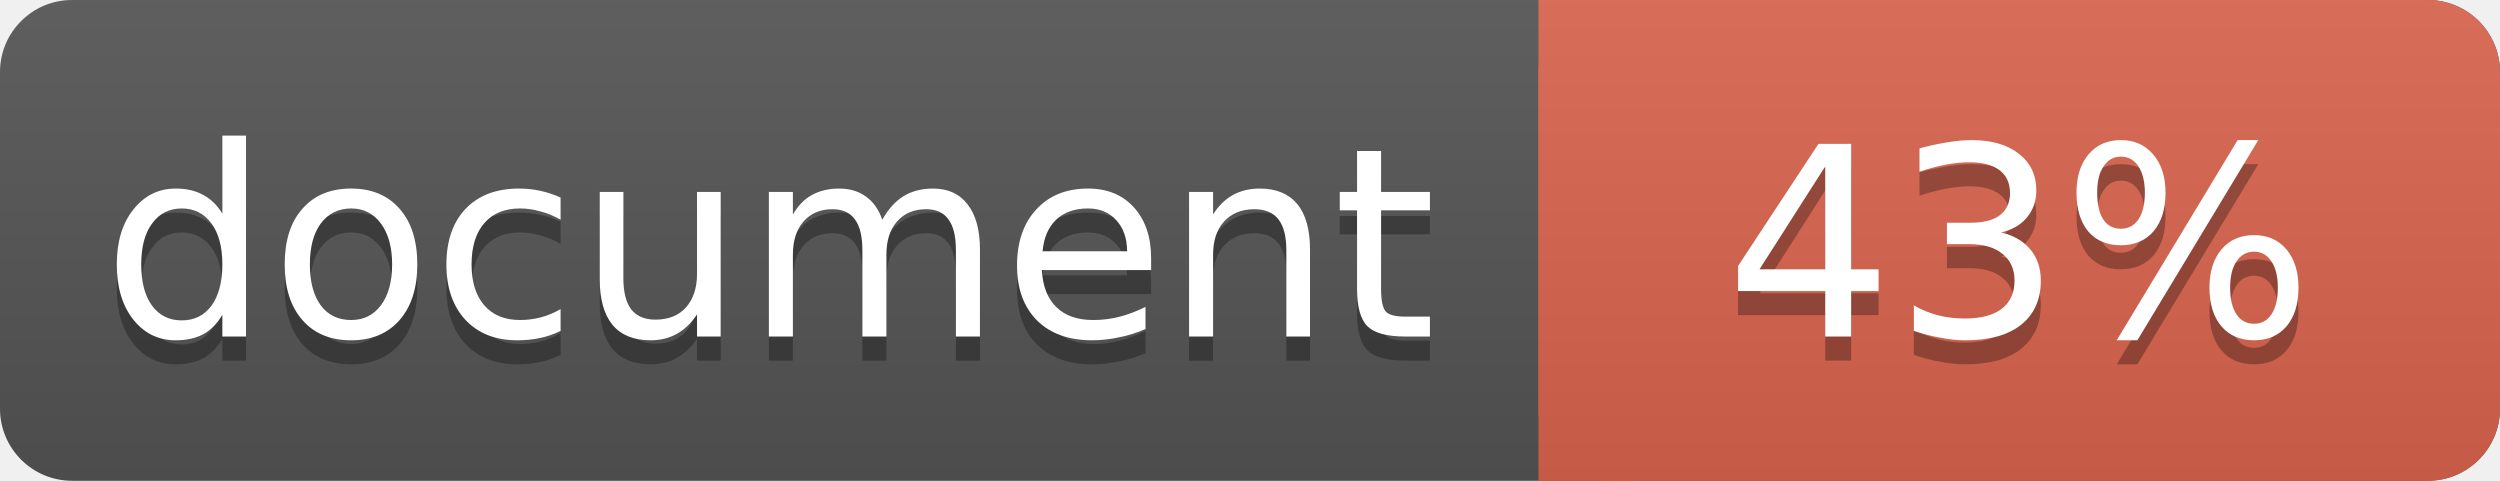
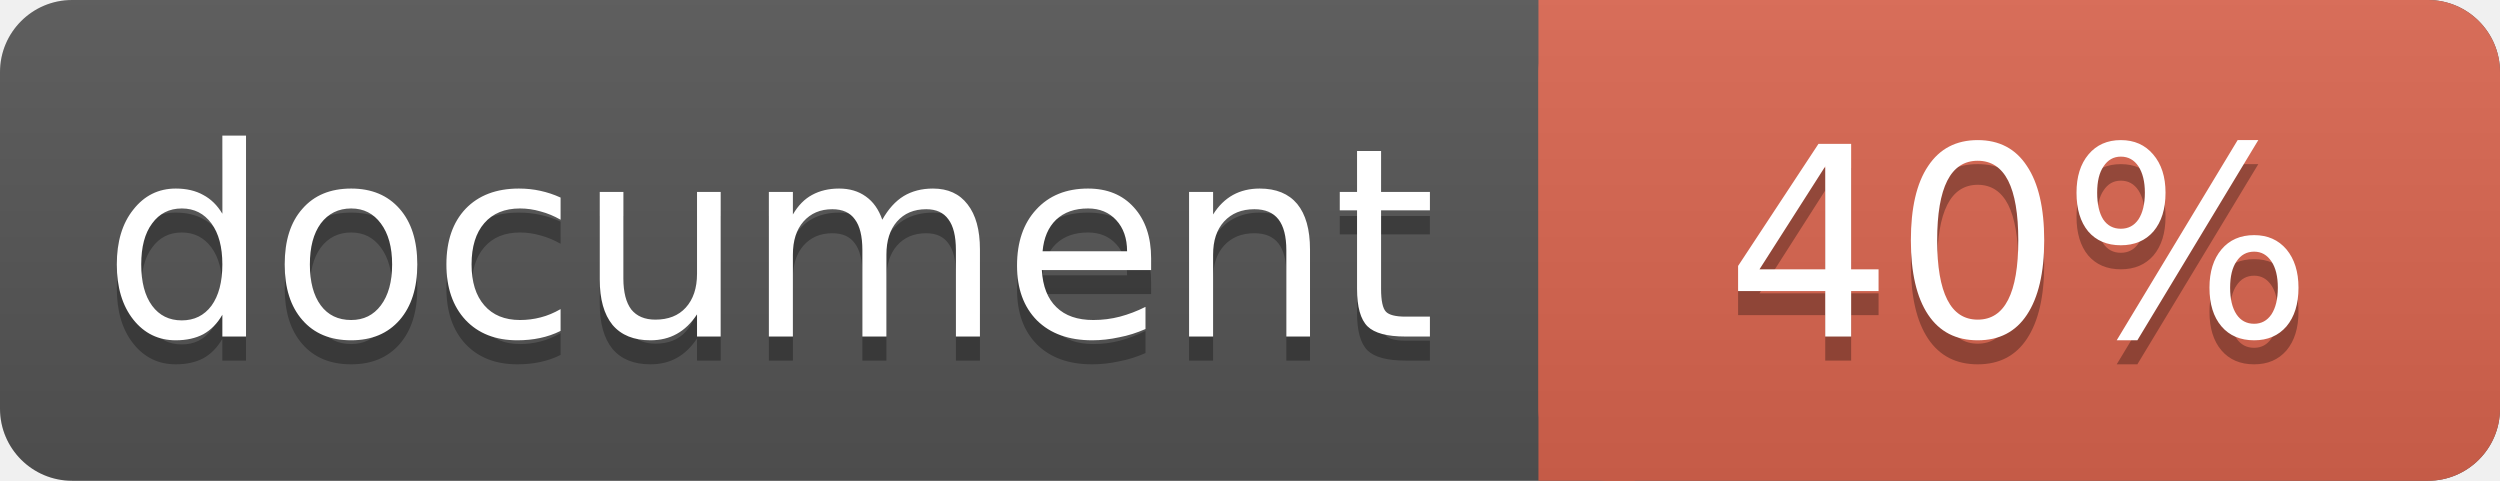
<svg xmlns="http://www.w3.org/2000/svg" width="104" height="20">
  <linearGradient id="a" x2="0" y2="100%">
    <stop offset="0" stop-color="#bbb" stop-opacity=".1" />
    <stop offset="1" stop-opacity=".1" />
  </linearGradient>
  <rect rx="3" width="104" height="20" fill="#555" />
  <rect rx="3" x="64" width="40" height="20" fill="#db654f" />
  <path fill="#db654f" d="M64 0h4v20h-4z" />
  <rect rx="3" width="104" height="20" fill="url(#a)" />
  <g fill="#fff" text-anchor="middle" font-family="DejaVu Sans,Verdana,Geneva,sans-serif" font-size="11">
    <text x="32" y="15" fill="#010101" fill-opacity=".3">document</text>
    <text x="32" y="14">document</text>
-     <text x="84" y="15" fill="#010101" fill-opacity=".3">43%</text>
-     <text x="84" y="14">43%</text>
+     <text x="84" y="15" fill="#010101" fill-opacity=".3">40%</text>
+     <text x="84" y="14">40%</text>
  </g>
</svg>
